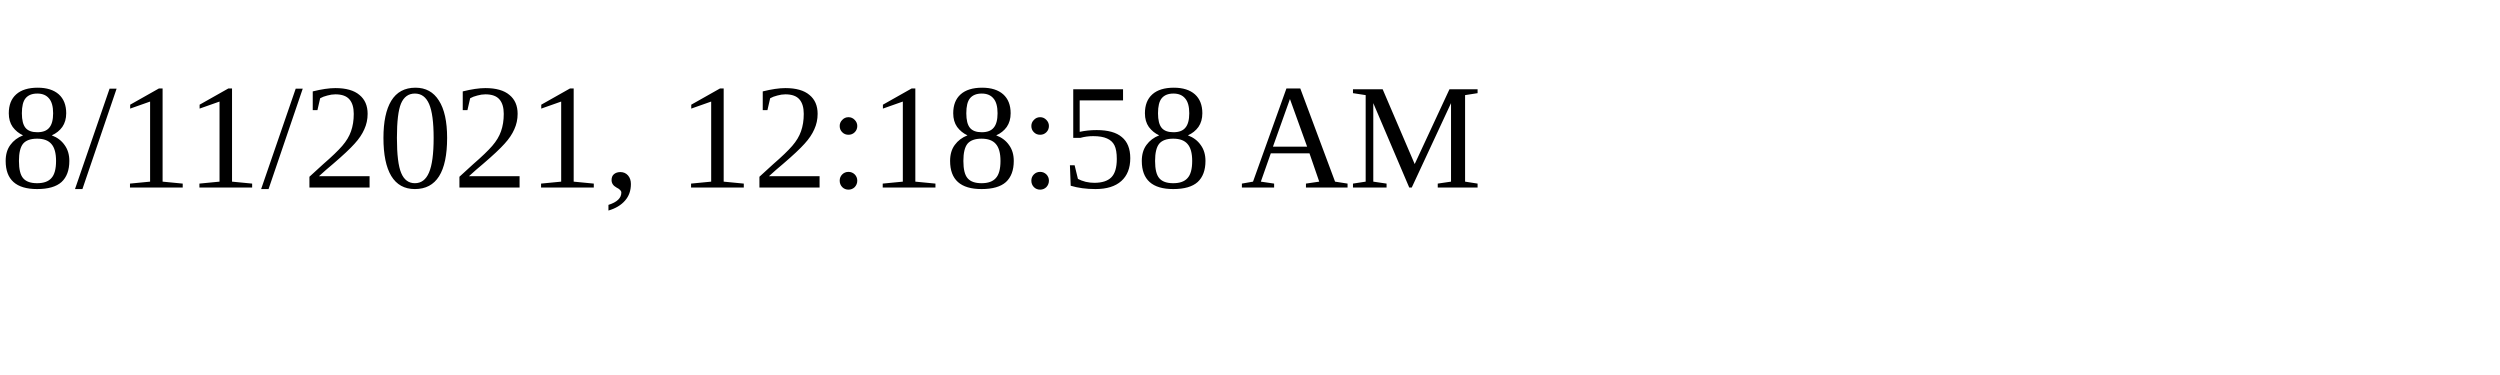
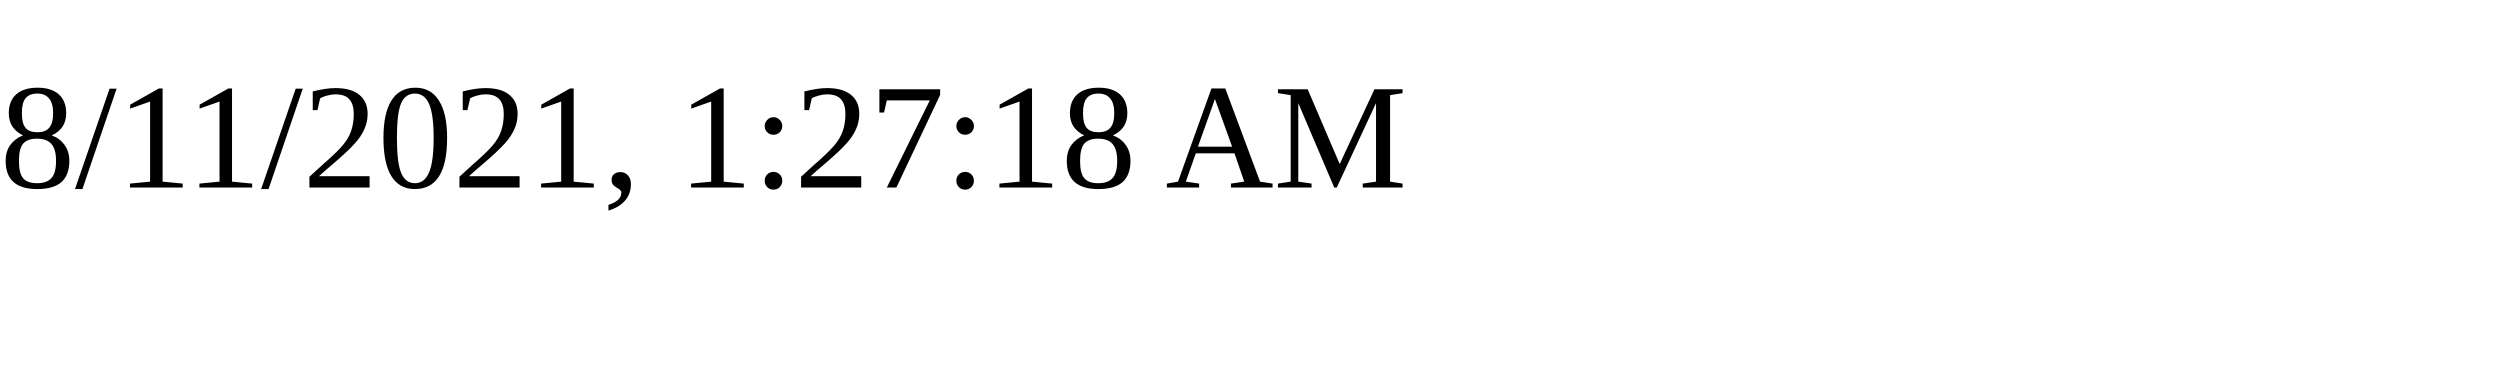
<svg xmlns="http://www.w3.org/2000/svg" height="30" width="200">
-   <text x="0" y="15">8/11/2021, 12:18:58 AM</text>
+   <text x="0" y="15">8/11/2021, 1:27:18 AM</text>
</svg>
